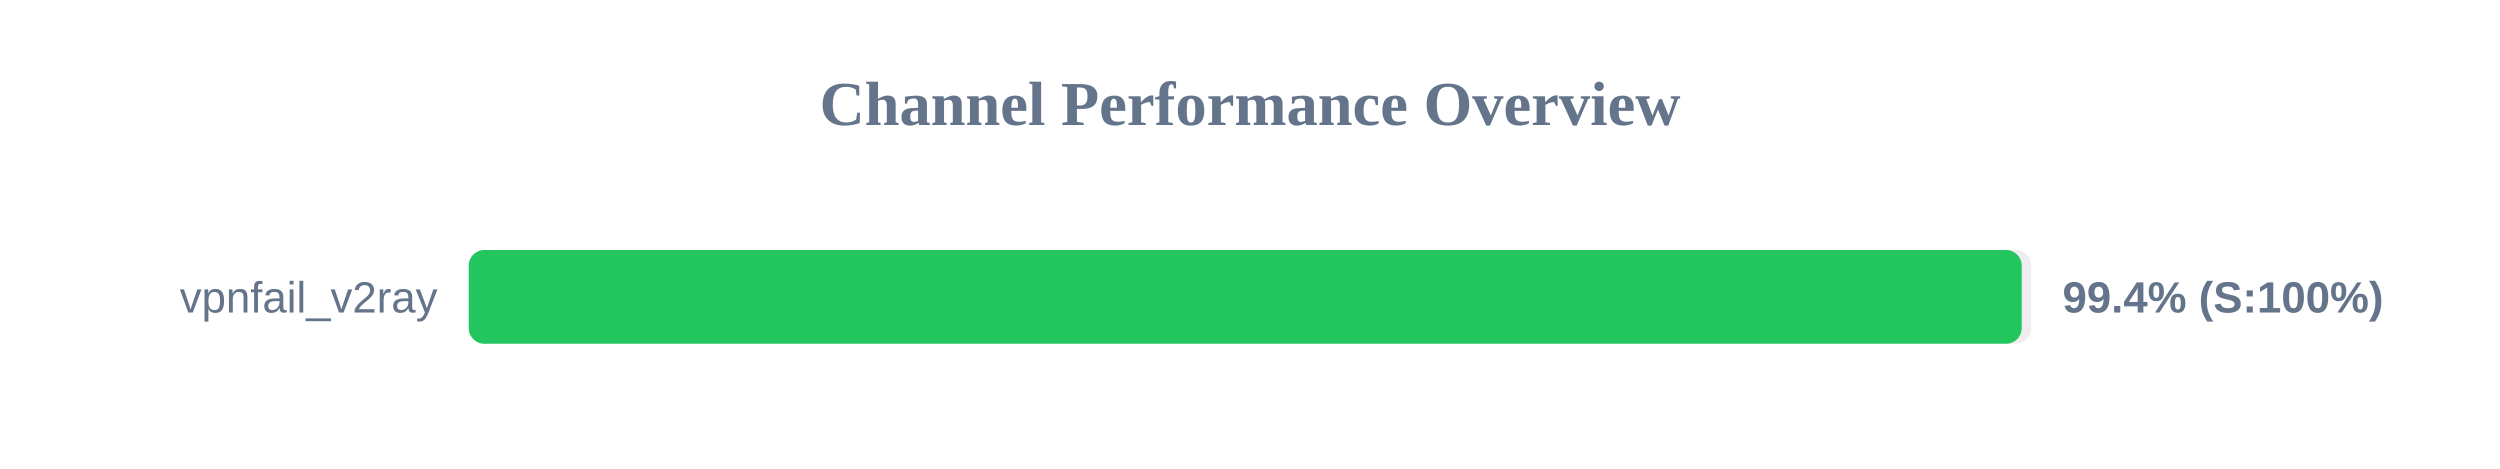
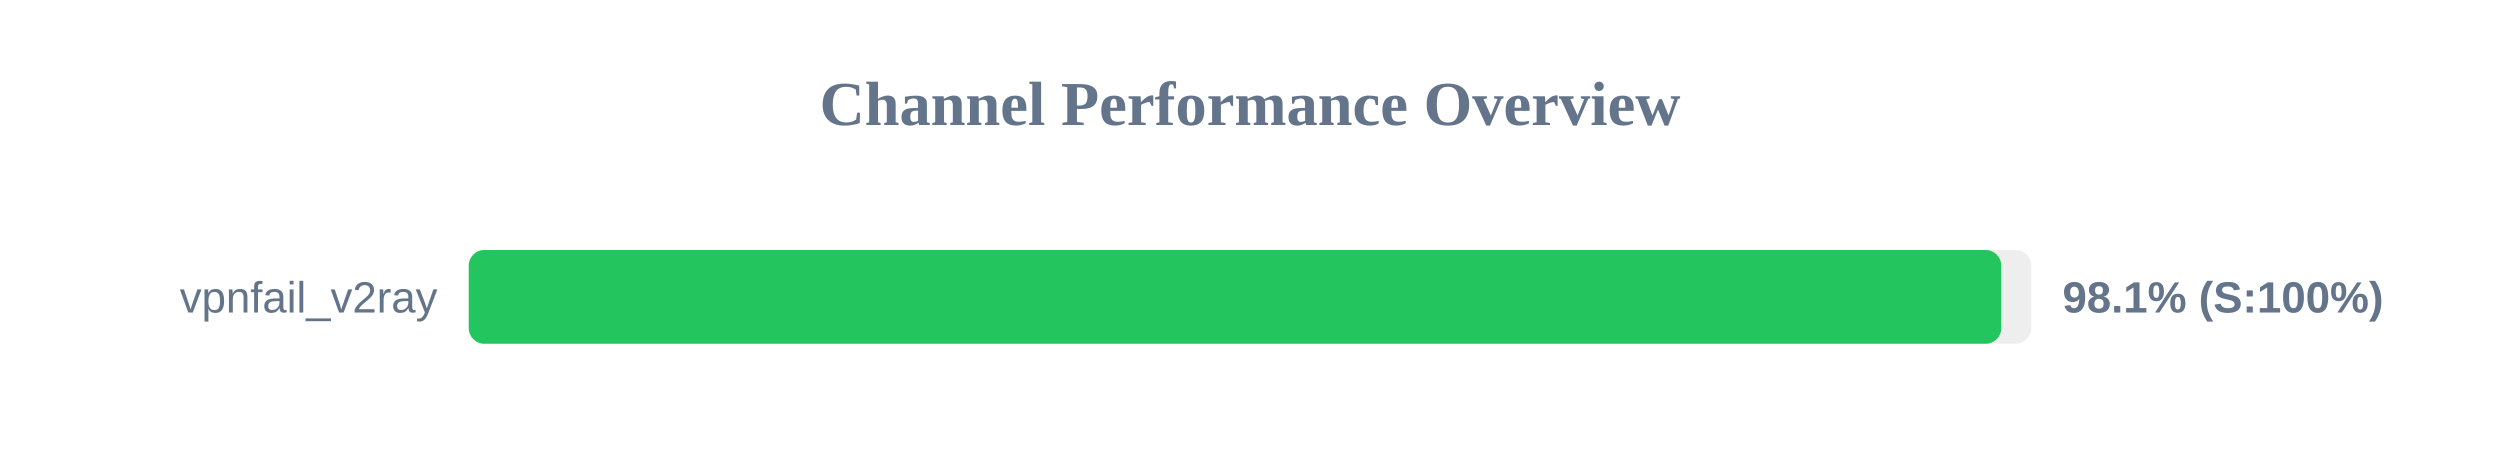
<svg xmlns="http://www.w3.org/2000/svg" width="800" height="150" version="1.1">
  <style>
        .row { font: 14px Arial; fill: #64748b; }
        .score { font: bold 14px Arial; fill: #64748b; }
    </style>
  <text x="400" y="40" text-anchor="middle" font-size="20px" font-weight="bold" fill="#64748b">Channel Performance Overview</text>
  <rect x="150" y="80" width="500" height="30" fill="#eee" rx="5" />
-   <rect x="150" y="80" width="496.95" height="30" fill="#22c55e" rx="5" />
+   <rect x="150" y="80" width="490.4" height="30" fill="#22c55e" rx="5" />
  <text x="140" y="100" text-anchor="end" class="row">vpnfail_v2ray</text>
-   <text x="660" y="100" text-anchor="start" class="score">99.4% (S:100%)</text>
+   <text x="660" y="100" text-anchor="start" class="score">98.1% (S:100%)</text>
</svg>
